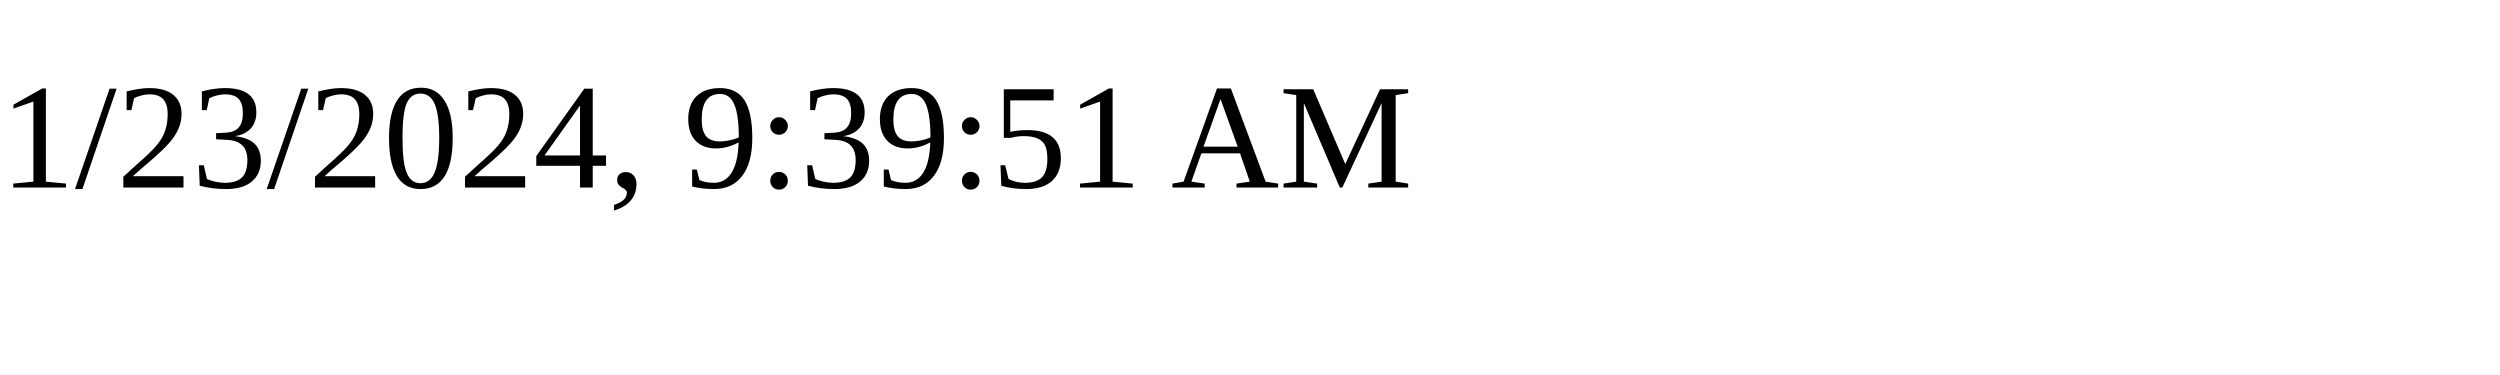
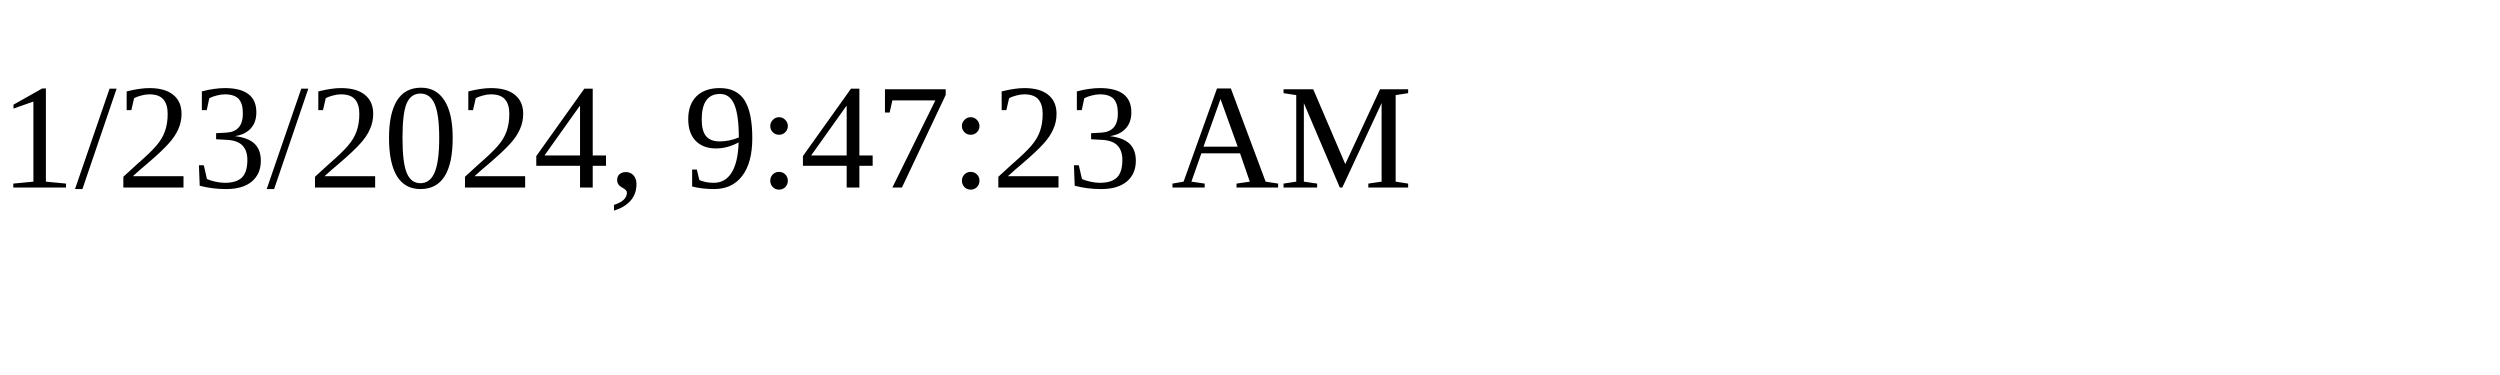
<svg xmlns="http://www.w3.org/2000/svg" height="30" width="200">
-   <text x="0" y="15">1/23/2024, 9:39:51 AM</text>
+   <text x="0" y="15">1/23/2024, 9:47:23 AM</text>
</svg>
